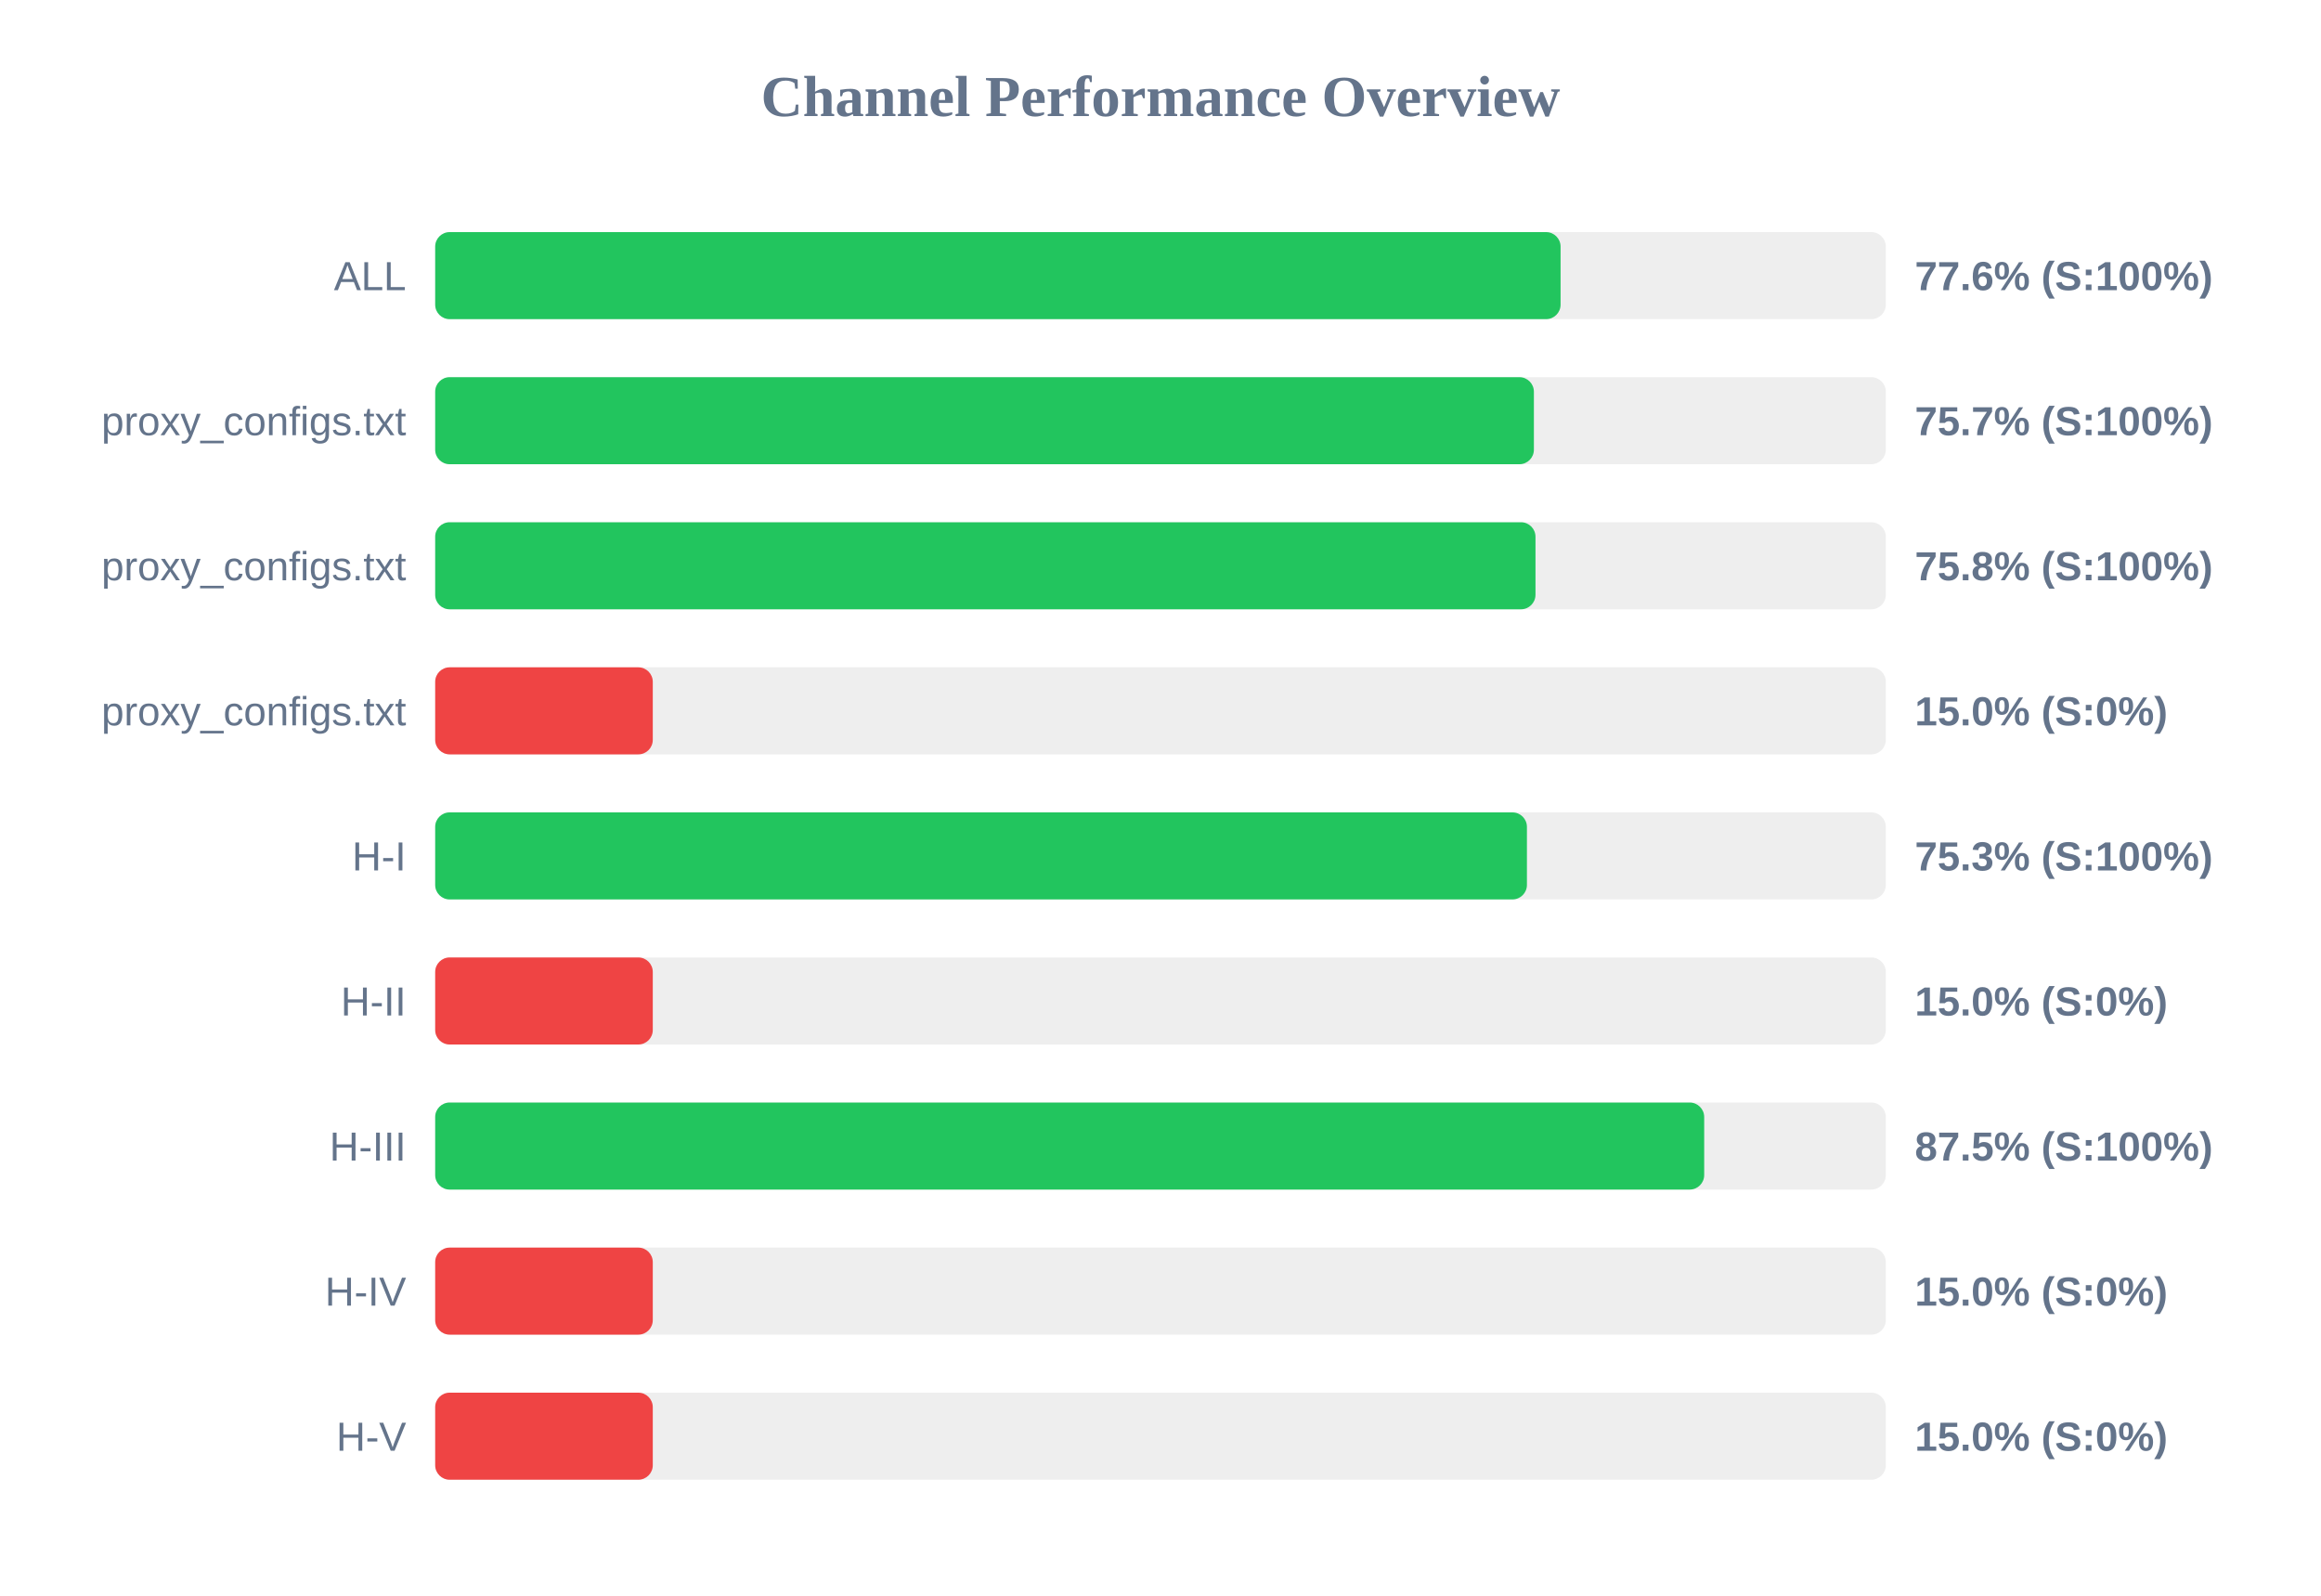
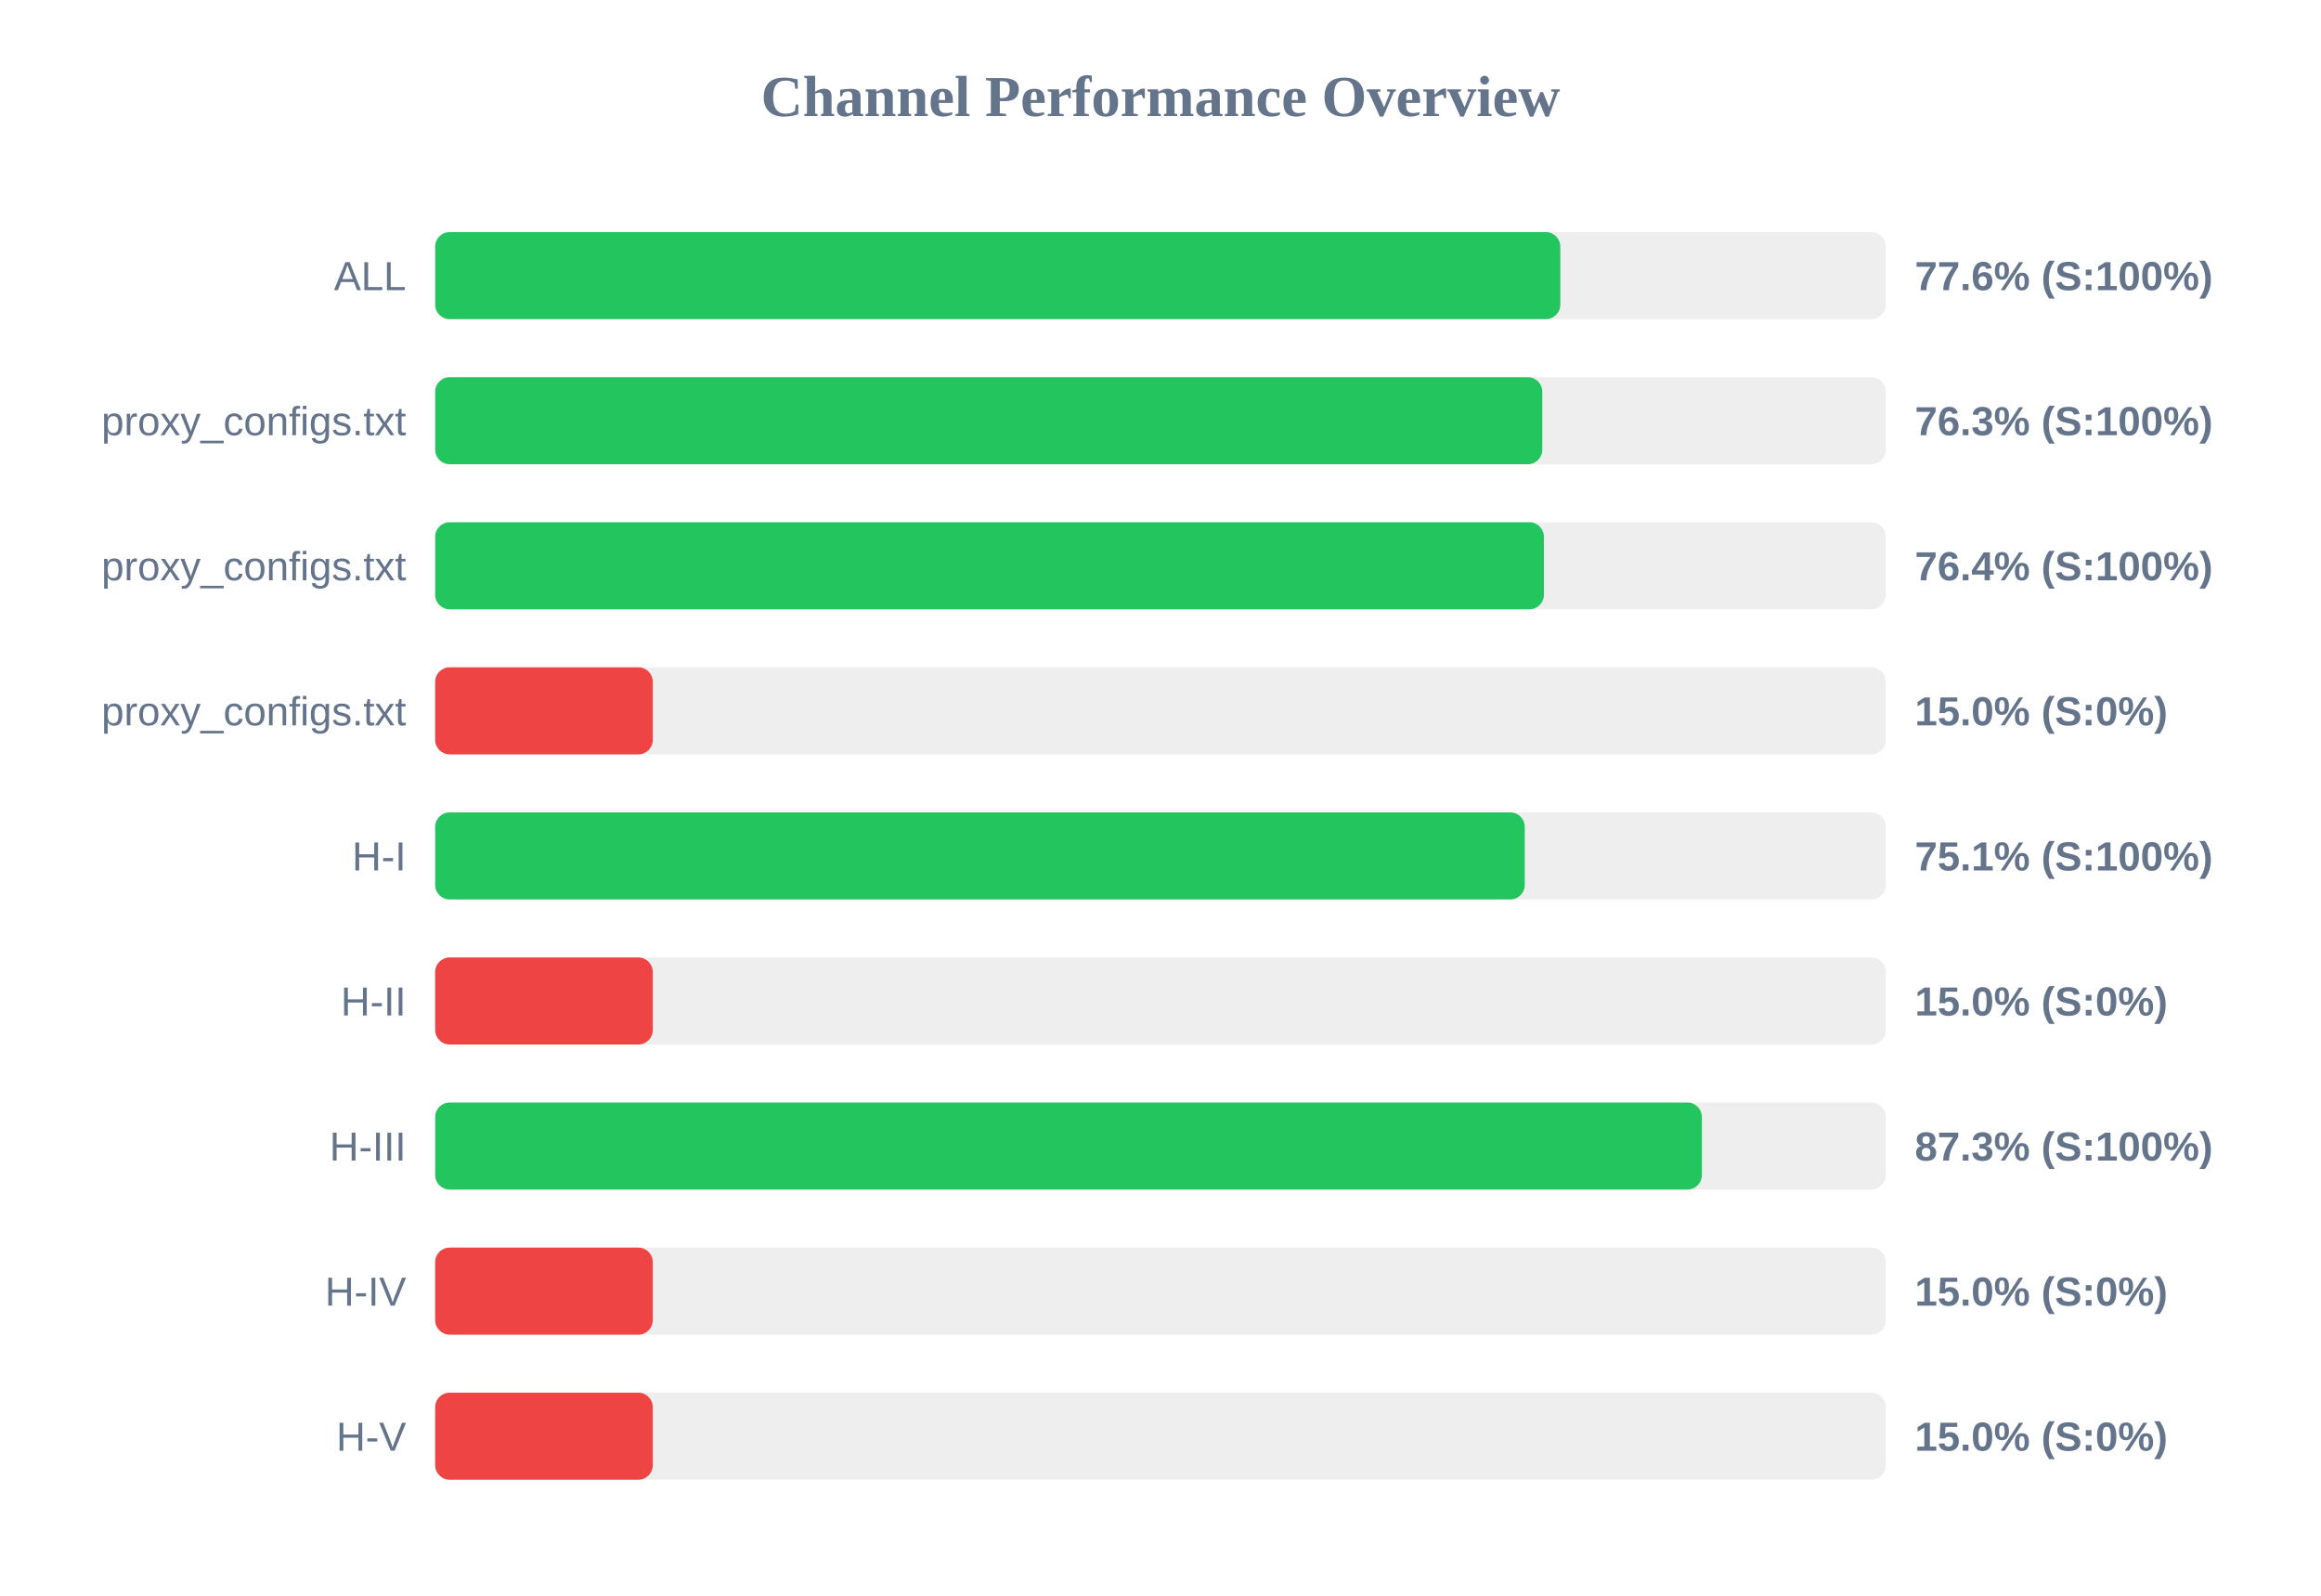
<svg xmlns="http://www.w3.org/2000/svg" width="800" height="550" version="1.1">
  <style>
        .row { font: 14px Arial; fill: #64748b; }
        .score { font: bold 14px Arial; fill: #64748b; }
    </style>
  <text x="400" y="40" text-anchor="middle" font-size="20px" font-weight="bold" fill="#64748b">Channel Performance Overview</text>
  <rect x="150" y="80" width="500" height="30" fill="#eee" rx="5" />
-   <rect x="150" y="80" width="387.9" height="30" fill="#22c55e" rx="5" />
+   <rect x="150" y="80" width="387.8" height="30" fill="#22c55e" rx="5" />
  <text x="140" y="100" text-anchor="end" class="row">ALL</text>
  <text x="660" y="100" text-anchor="start" class="score">77.6% (S:100%)</text>
  <rect x="150" y="130" width="500" height="30" fill="#eee" rx="5" />
-   <rect x="150" y="130" width="378.7" height="30" fill="#22c55e" rx="5" />
+   <rect x="150" y="130" width="381.6" height="30" fill="#22c55e" rx="5" />
  <text x="140" y="150" text-anchor="end" class="row">proxy_configs.txt</text>
-   <text x="660" y="150" text-anchor="start" class="score">75.7% (S:100%)</text>
+   <text x="660" y="150" text-anchor="start" class="score">76.3% (S:100%)</text>
  <rect x="150" y="180" width="500" height="30" fill="#eee" rx="5" />
-   <rect x="150" y="180" width="379.25" height="30" fill="#22c55e" rx="5" />
+   <rect x="150" y="180" width="382.15" height="30" fill="#22c55e" rx="5" />
  <text x="140" y="200" text-anchor="end" class="row">proxy_configs.txt</text>
-   <text x="660" y="200" text-anchor="start" class="score">75.8% (S:100%)</text>
+   <text x="660" y="200" text-anchor="start" class="score">76.4% (S:100%)</text>
  <rect x="150" y="230" width="500" height="30" fill="#eee" rx="5" />
  <rect x="150" y="230" width="75.0" height="30" fill="#ef4444" rx="5" />
  <text x="140" y="250" text-anchor="end" class="row">proxy_configs.txt</text>
  <text x="660" y="250" text-anchor="start" class="score">15.0% (S:0%)</text>
  <rect x="150" y="280" width="500" height="30" fill="#eee" rx="5" />
-   <rect x="150" y="280" width="376.3" height="30" fill="#22c55e" rx="5" />
+   <rect x="150" y="280" width="375.55" height="30" fill="#22c55e" rx="5" />
  <text x="140" y="300" text-anchor="end" class="row">H-I</text>
-   <text x="660" y="300" text-anchor="start" class="score">75.3% (S:100%)</text>
+   <text x="660" y="300" text-anchor="start" class="score">75.1% (S:100%)</text>
  <rect x="150" y="330" width="500" height="30" fill="#eee" rx="5" />
  <rect x="150" y="330" width="75.0" height="30" fill="#ef4444" rx="5" />
  <text x="140" y="350" text-anchor="end" class="row">H-II</text>
  <text x="660" y="350" text-anchor="start" class="score">15.0% (S:0%)</text>
  <rect x="150" y="380" width="500" height="30" fill="#eee" rx="5" />
-   <rect x="150" y="380" width="437.4" height="30" fill="#22c55e" rx="5" />
+   <rect x="150" y="380" width="436.6" height="30" fill="#22c55e" rx="5" />
  <text x="140" y="400" text-anchor="end" class="row">H-III</text>
-   <text x="660" y="400" text-anchor="start" class="score">87.5% (S:100%)</text>
+   <text x="660" y="400" text-anchor="start" class="score">87.3% (S:100%)</text>
  <rect x="150" y="430" width="500" height="30" fill="#eee" rx="5" />
  <rect x="150" y="430" width="75.0" height="30" fill="#ef4444" rx="5" />
  <text x="140" y="450" text-anchor="end" class="row">H-IV</text>
  <text x="660" y="450" text-anchor="start" class="score">15.0% (S:0%)</text>
  <rect x="150" y="480" width="500" height="30" fill="#eee" rx="5" />
  <rect x="150" y="480" width="75.0" height="30" fill="#ef4444" rx="5" />
  <text x="140" y="500" text-anchor="end" class="row">H-V</text>
  <text x="660" y="500" text-anchor="start" class="score">15.0% (S:0%)</text>
</svg>
